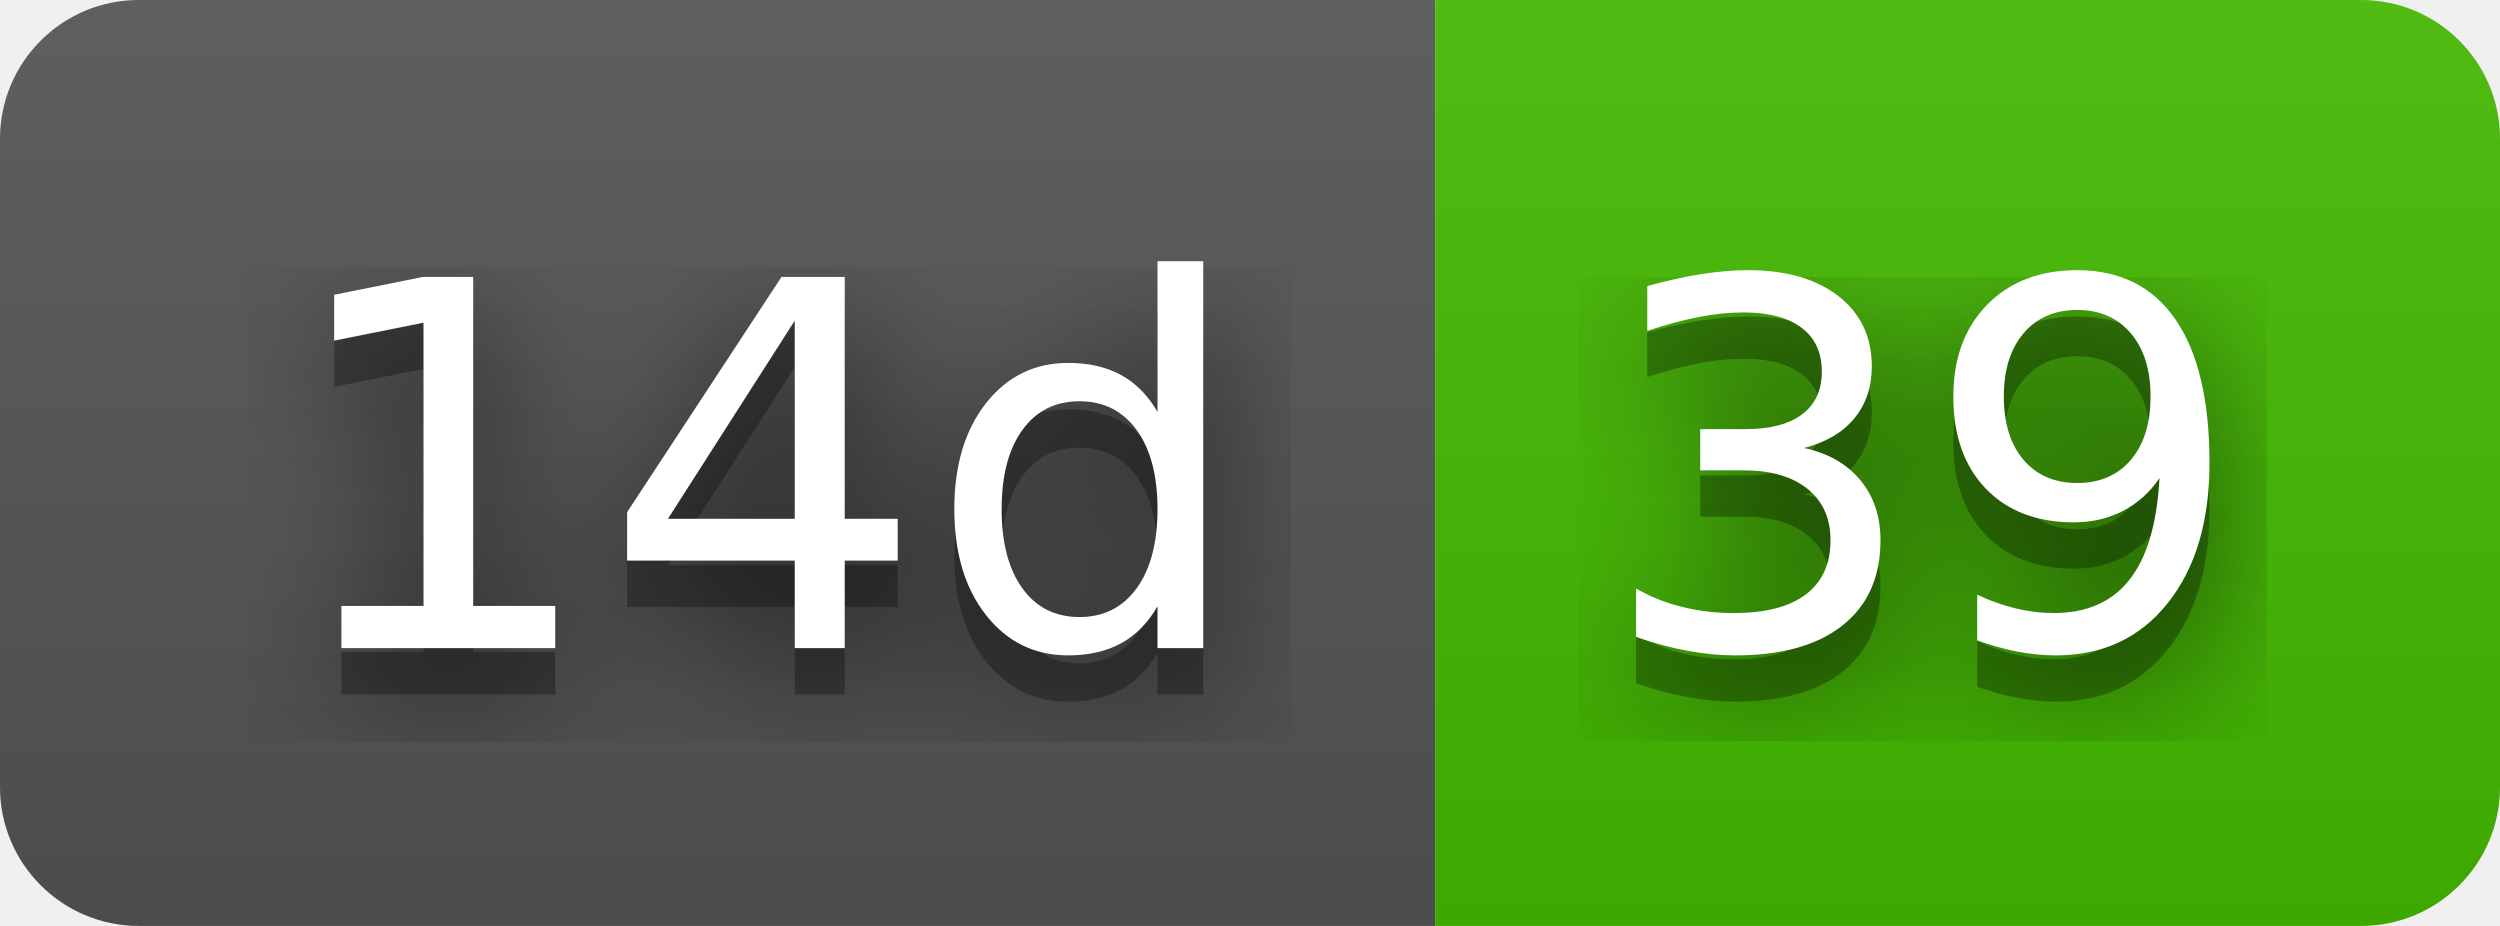
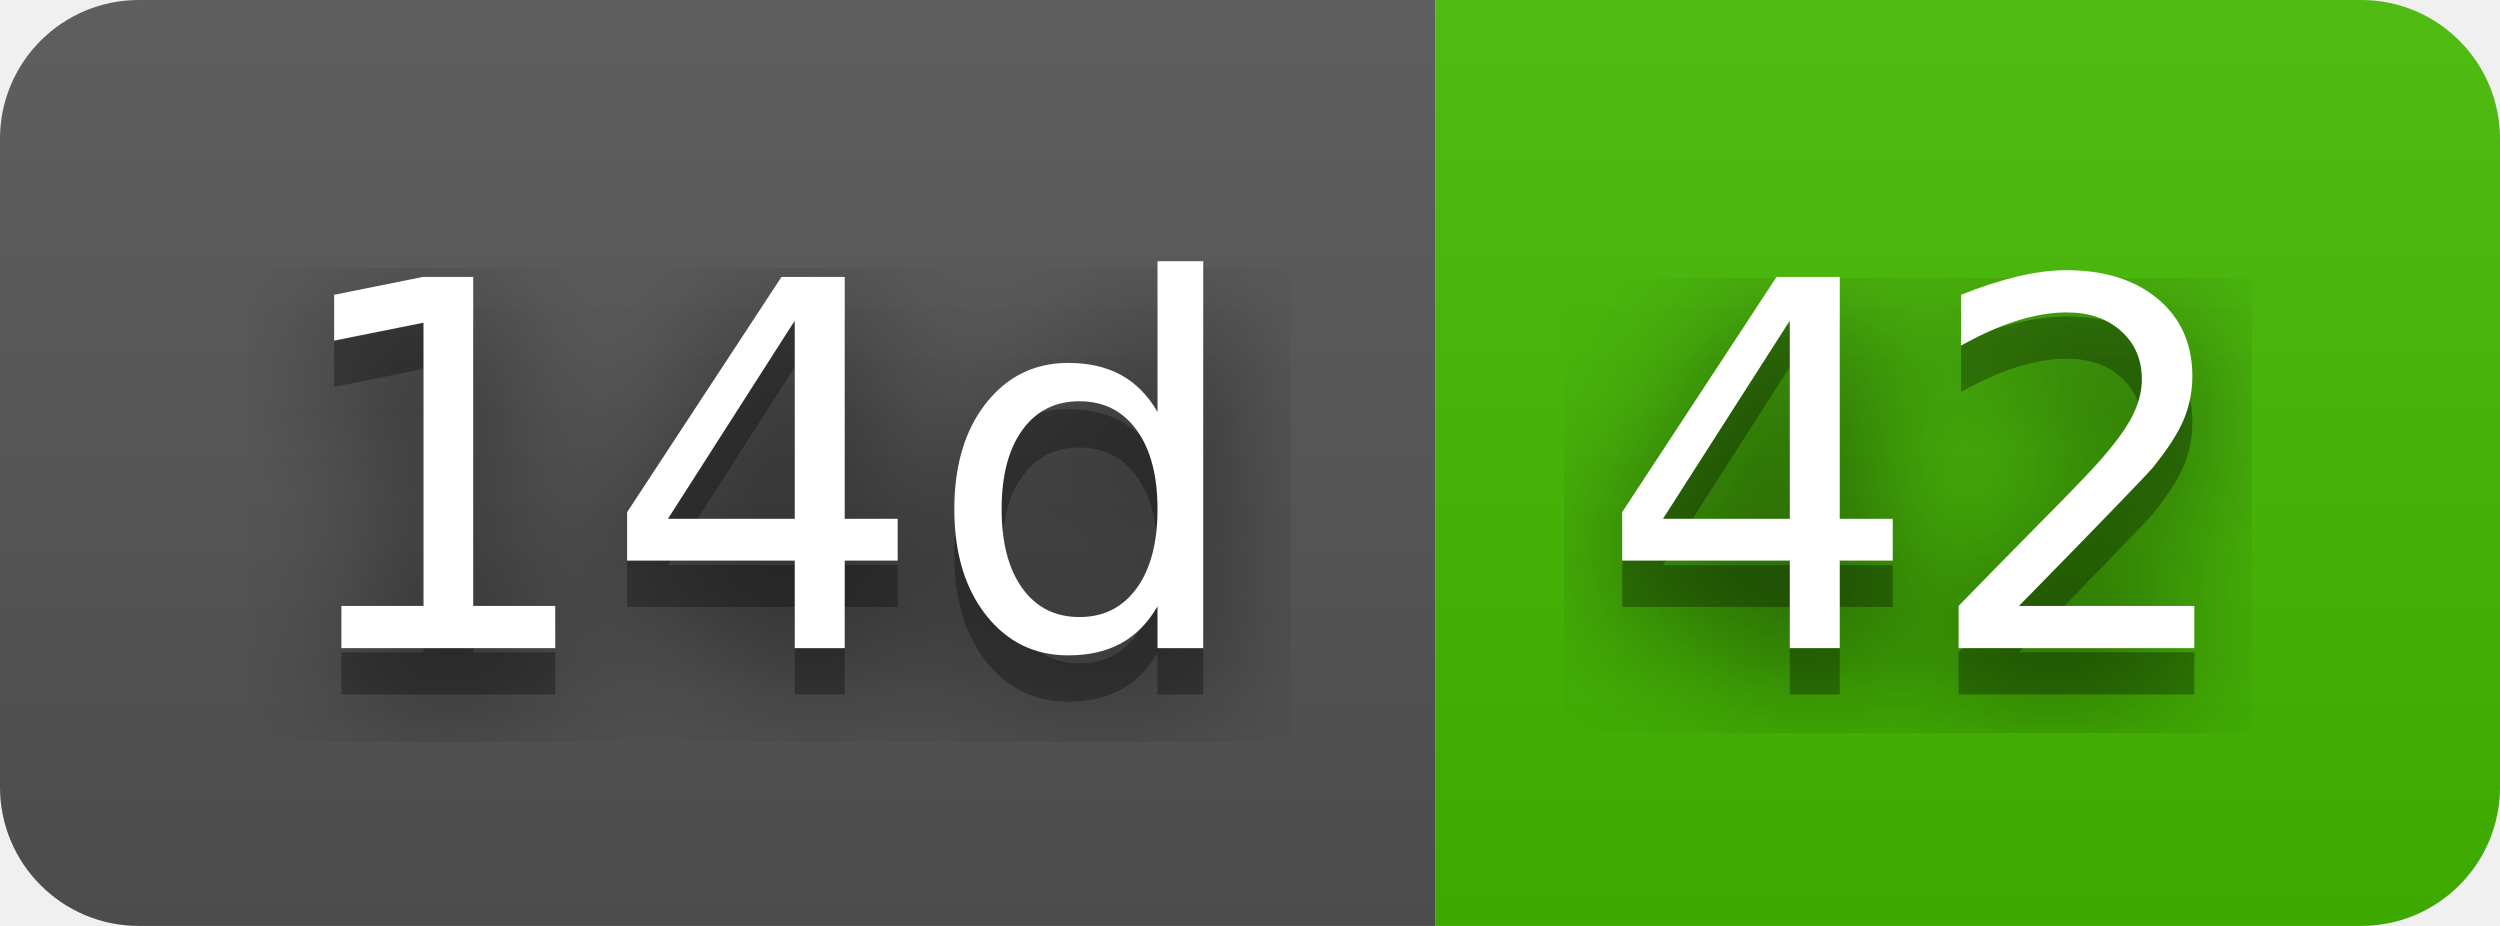
- <svg xmlns="http://www.w3.org/2000/svg" width="54" height="20" role="img" aria-label="14d: 39">
+ <svg xmlns="http://www.w3.org/2000/svg" width="54" height="20" role="img" aria-label="14d: 42">
  <filter id="blur">
    <feGaussianBlur stdDeviation="16" />
  </filter>
  <linearGradient id="s" x2="0" y2="100%">
    <stop offset="0" stop-color="#bbb" stop-opacity=".1" />
    <stop offset="1" stop-opacity=".1" />
  </linearGradient>
  <clipPath id="r">
    <rect width="54" height="20" rx="3" />
  </clipPath>
  <g clip-path="url(#r)">
    <rect width="31" height="20" fill="#555" />
    <rect x="31" width="23" height="20" fill="#4b0" />
    <rect width="54" height="20" fill="url(#s)" />
  </g>
  <g fill="#fff" text-anchor="middle" font-family="Verdana,Geneva,DejaVu Sans,sans-serif" text-rendering="geometricPrecision" font-size="110">
    <g transform="scale(.1)">
      <g aria-hidden="true" fill="#010101">
        <text x="165" y="150" fill-opacity=".8" filter="url(#blur)" textLength="210">14d</text>
        <text x="165" y="150" fill-opacity=".3" textLength="210">14d</text>
      </g>
      <text x="165" y="140" textLength="210">14d</text>
    </g>
    <g transform="scale(.1)">
      <g aria-hidden="true" fill="#010101">
-         <text x="415" y="150" fill-opacity=".8" filter="url(#blur)" textLength="130">39</text>
-         <text x="415" y="150" fill-opacity=".3" textLength="130">39</text>
+         <text x="415" y="150" fill-opacity=".8" filter="url(#blur)" textLength="130">42</text>
+         <text x="415" y="150" fill-opacity=".3" textLength="130">42</text>
      </g>
-       <text x="415" y="140" textLength="130">39</text>
+       <text x="415" y="140" textLength="130">42</text>
    </g>
  </g>
</svg>
